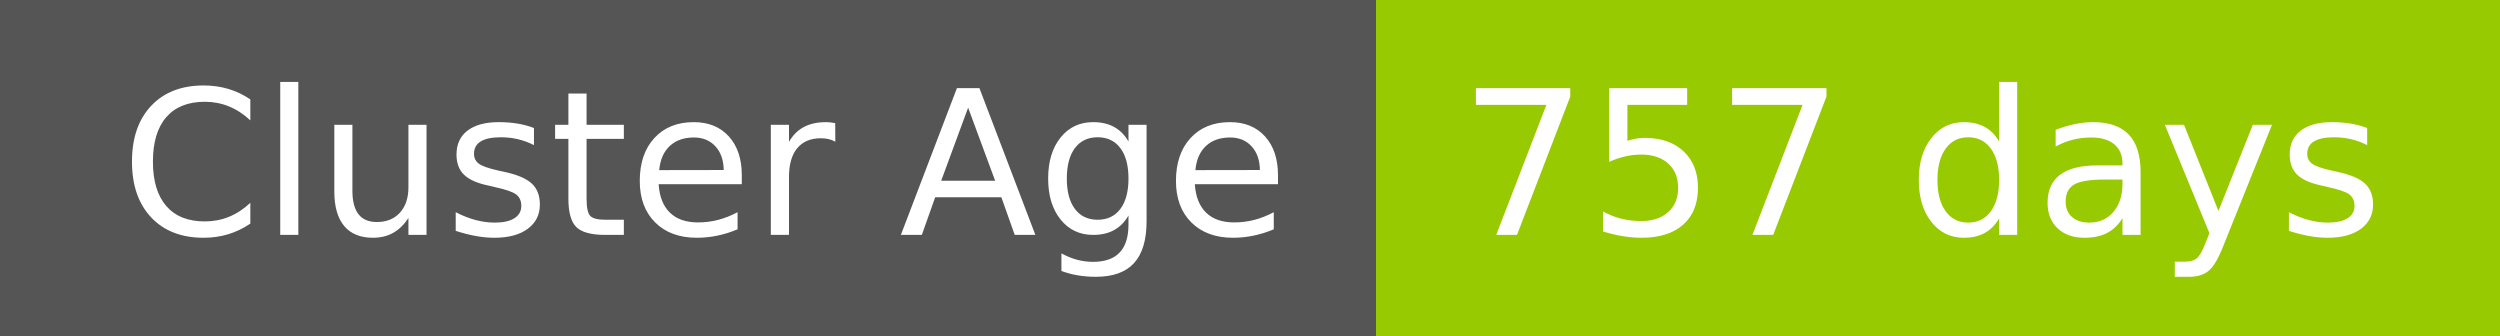
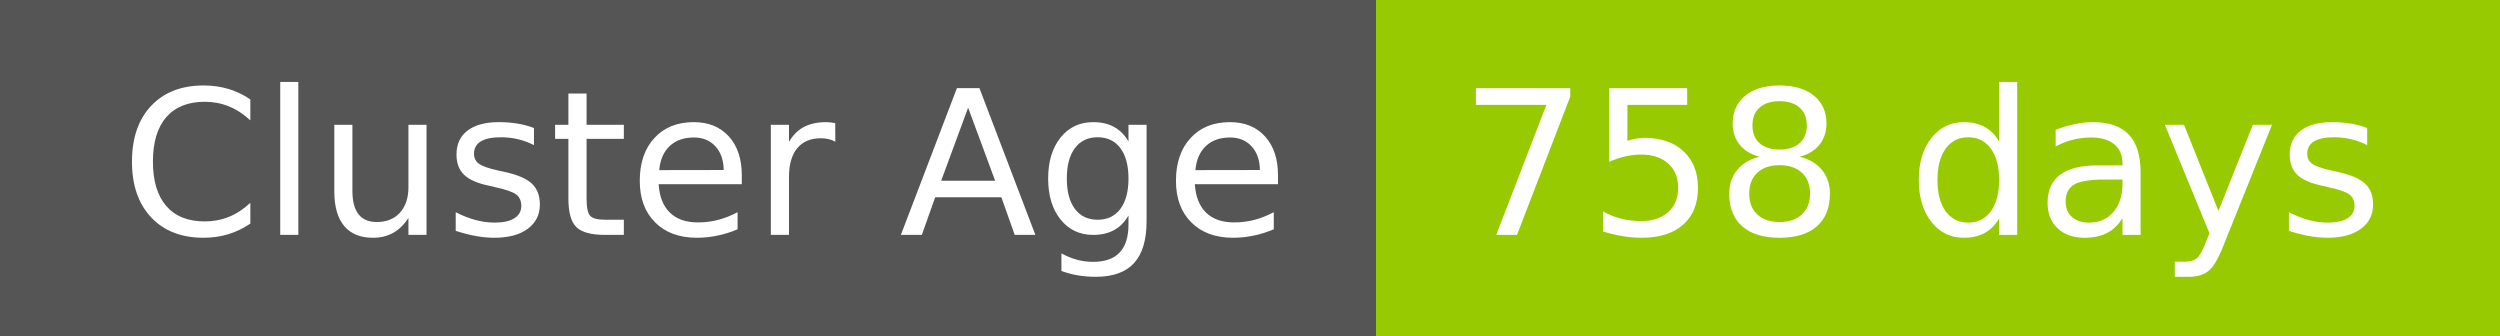
- <svg xmlns="http://www.w3.org/2000/svg" width="149" height="20" role="img" aria-label="Cluster Age: 757 days">
+ <svg xmlns="http://www.w3.org/2000/svg" width="149" height="20" role="img" aria-label="Cluster Age: 758 days">
  <g shape-rendering="crispEdges">
    <rect width="82" height="20" fill="#555" />
    <rect x="82" width="67" height="20" fill="#97ca00" />
  </g>
  <g fill="#fff" text-anchor="middle" font-family="Verdana,Geneva,DejaVu Sans,sans-serif" text-rendering="geometricPrecision" font-size="120">
    <text x="420" y="140" transform="scale(.1)" fill="#fff" textLength="694">Cluster Age</text>
-     <text x="1145" y="140" transform="scale(.1)" fill="#fff" textLength="551">757 days</text>
+     <text x="1145" y="140" transform="scale(.1)" fill="#fff" textLength="551">758 days</text>
  </g>
</svg>
